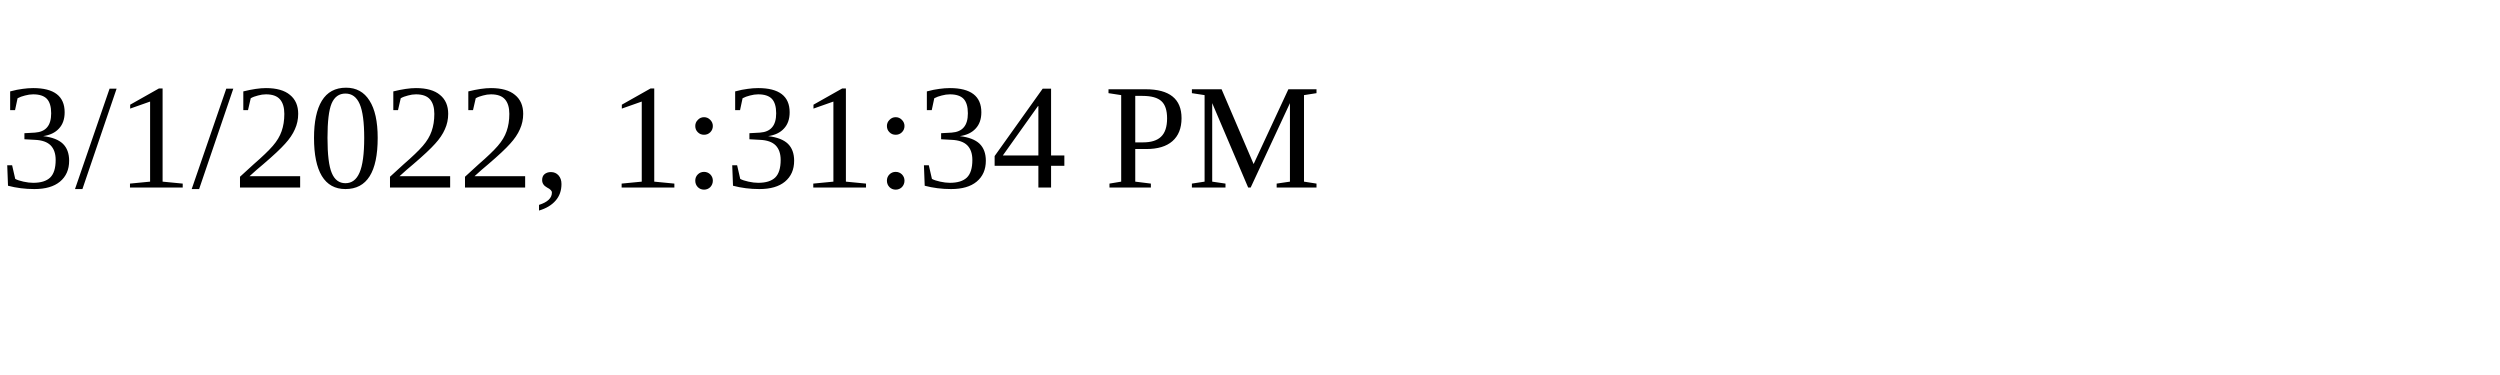
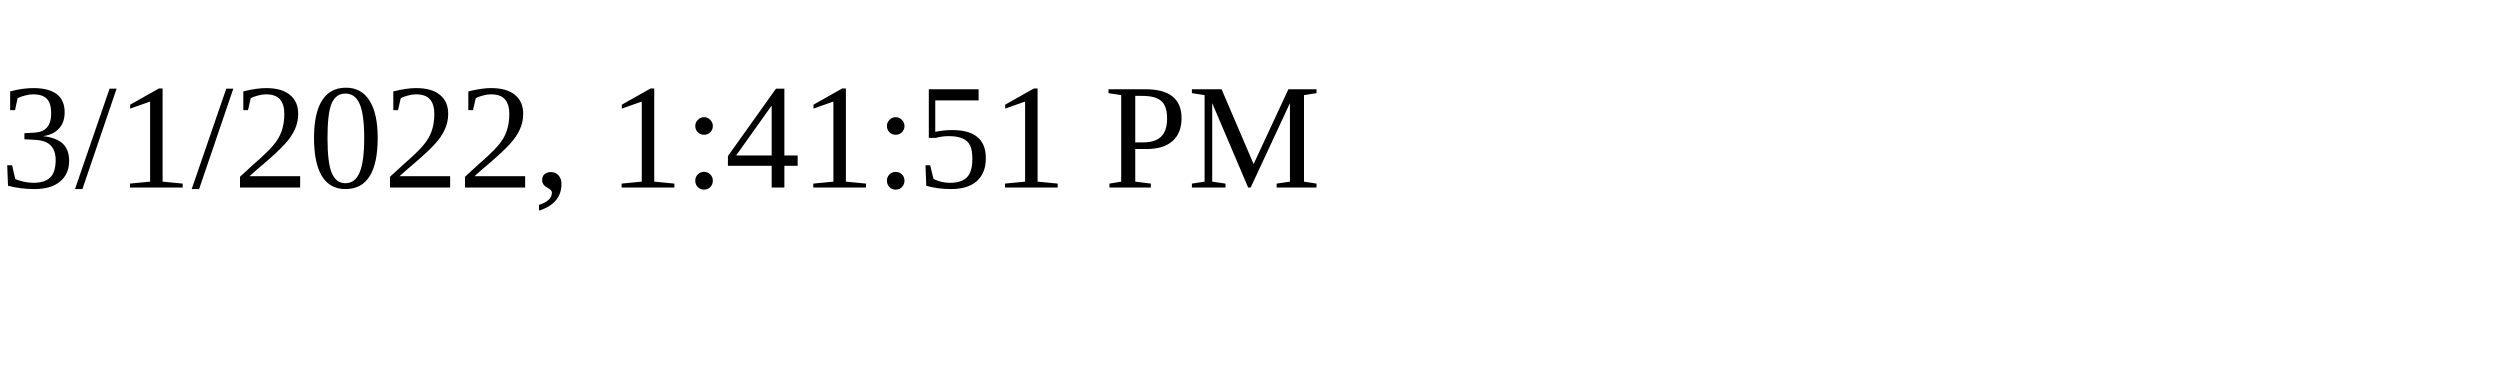
<svg xmlns="http://www.w3.org/2000/svg" height="30" width="200">
-   <text x="0" y="15">3/1/2022, 1:31:34 PM</text>
+   <text x="0" y="15">3/1/2022, 1:41:51 PM</text>
</svg>
